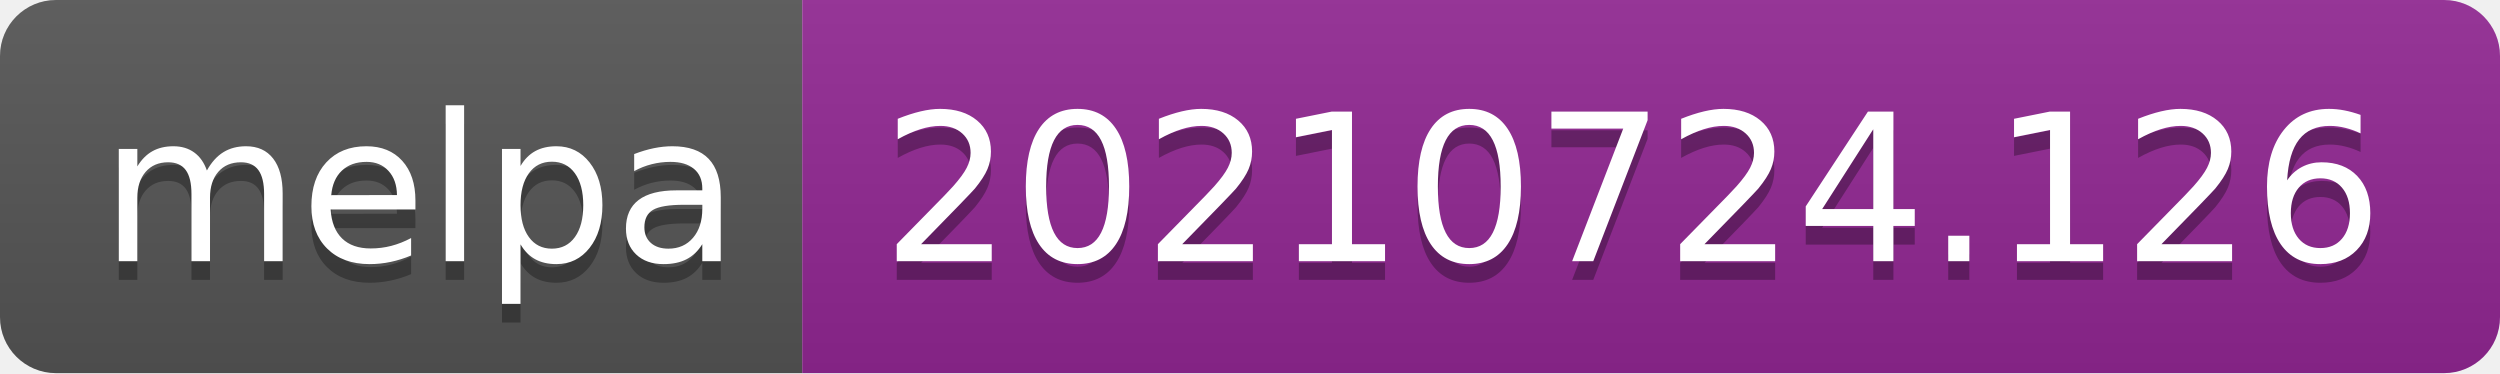
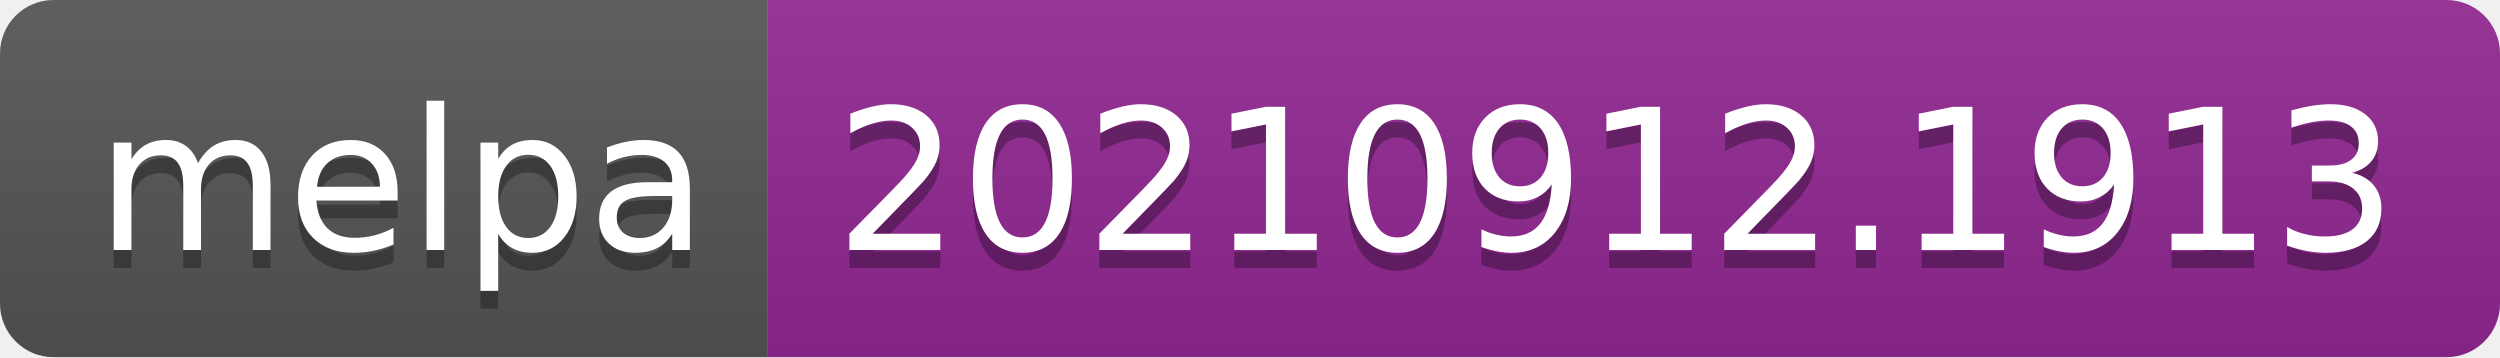
- <svg xmlns="http://www.w3.org/2000/svg" width="134" height="20" role="img" aria-label="melpa: 20210724.126">
+ <svg xmlns="http://www.w3.org/2000/svg" width="140" height="20" role="img" aria-label="melpa: 20210912.1913">
  <linearGradient id="s" x2="0" y2="100%">
    <stop offset="0" stop-color="#bbb" stop-opacity=".1" />
    <stop offset="1" stop-opacity=".1" />
  </linearGradient>
  <clipPath id="r">
-     <rect width="134" height="20" rx="3" fill="#fff" />
+     <rect width="140" height="20" rx="3" fill="#fff" />
  </clipPath>
  <g clip-path="url(#r)">
    <rect width="43" height="20" fill="#555" />
-     <rect x="43" width="91" height="20" fill="#922793" />
-     <rect width="134" height="20" fill="url(#s)" />
+     <rect x="43" width="97" height="20" fill="#922793" />
+     <rect width="140" height="20" fill="url(#s)" />
  </g>
  <g fill="#fff" text-anchor="middle" font-family="Verdana,Geneva,DejaVu Sans,sans-serif" text-rendering="geometricPrecision" font-size="110">
    <text aria-hidden="true" x="225" y="150" fill="#010101" fill-opacity=".3" transform="scale(.1)" textLength="330">melpa</text>
    <text x="225" y="140" transform="scale(.1)" fill="#fff" textLength="330">melpa</text>
-     <text aria-hidden="true" x="875" y="150" fill="#010101" fill-opacity=".3" transform="scale(.1)" textLength="810">20210724.126</text>
-     <text x="875" y="140" transform="scale(.1)" fill="#fff" textLength="810">20210724.126</text>
+     <text aria-hidden="true" x="905" y="150" fill="#010101" fill-opacity=".3" transform="scale(.1)" textLength="870">20210912.1913</text>
+     <text x="905" y="140" transform="scale(.1)" fill="#fff" textLength="870">20210912.1913</text>
  </g>
</svg>
